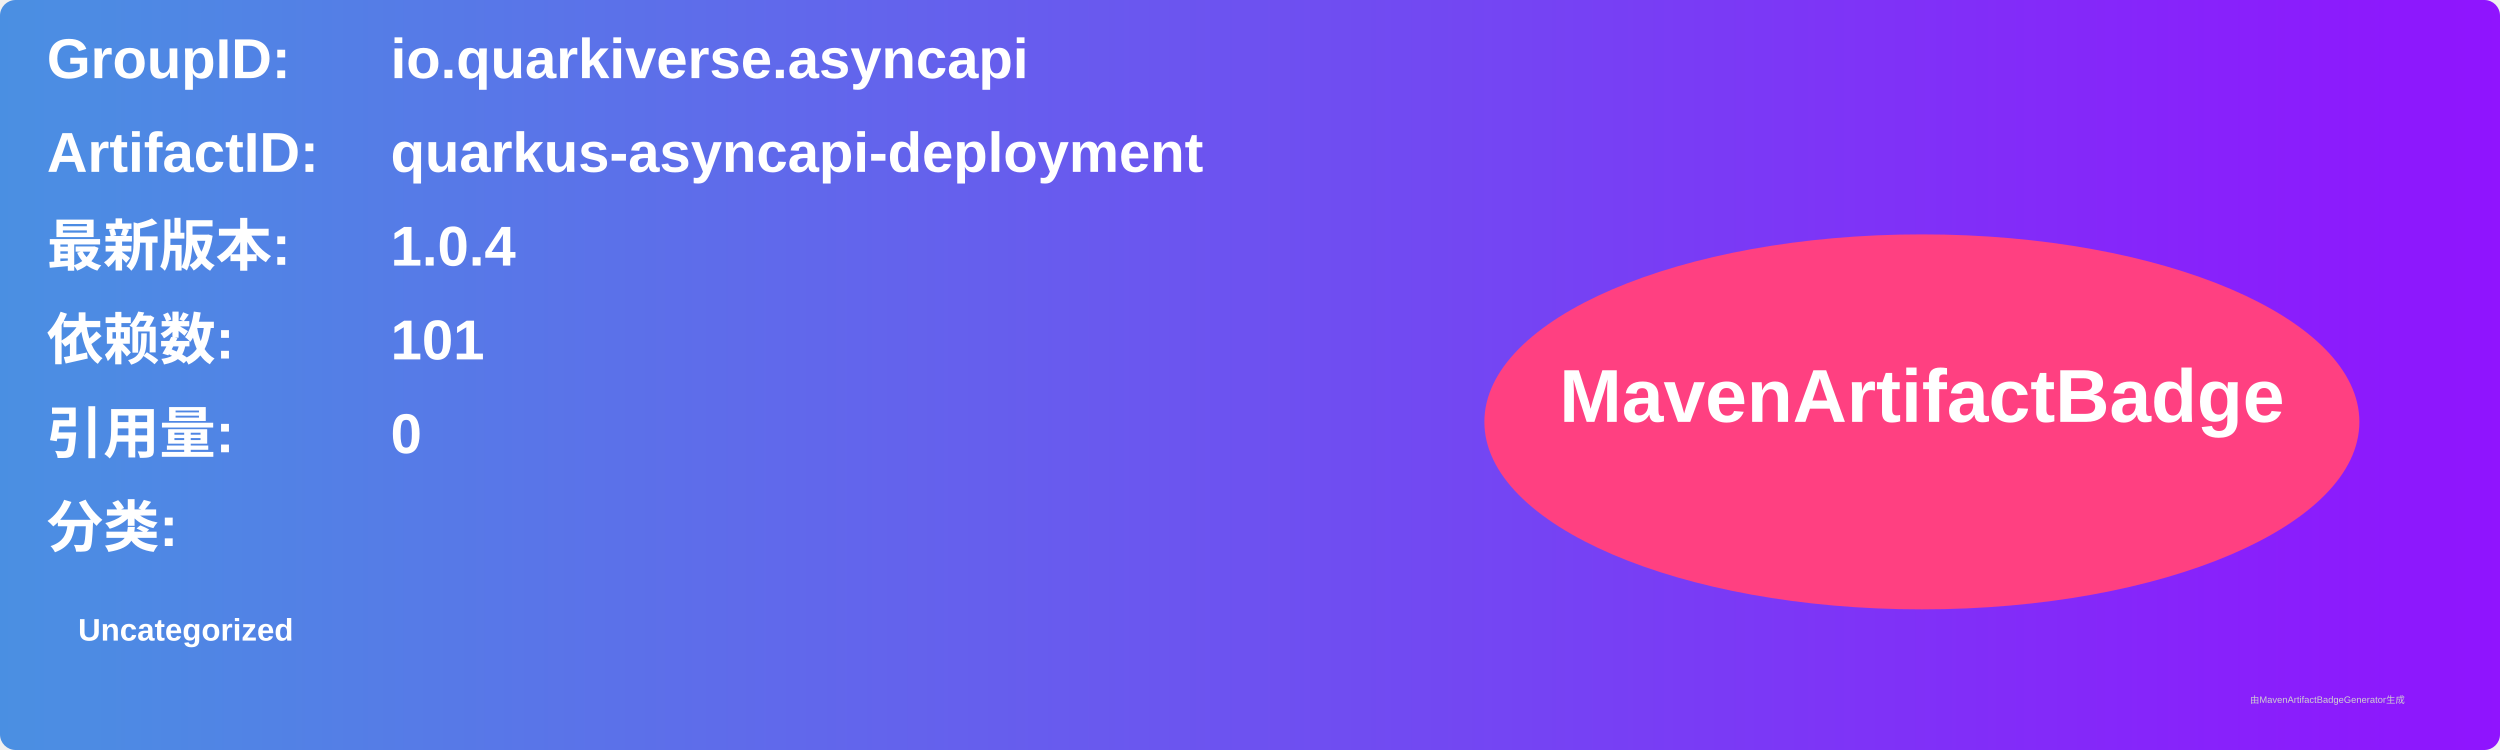
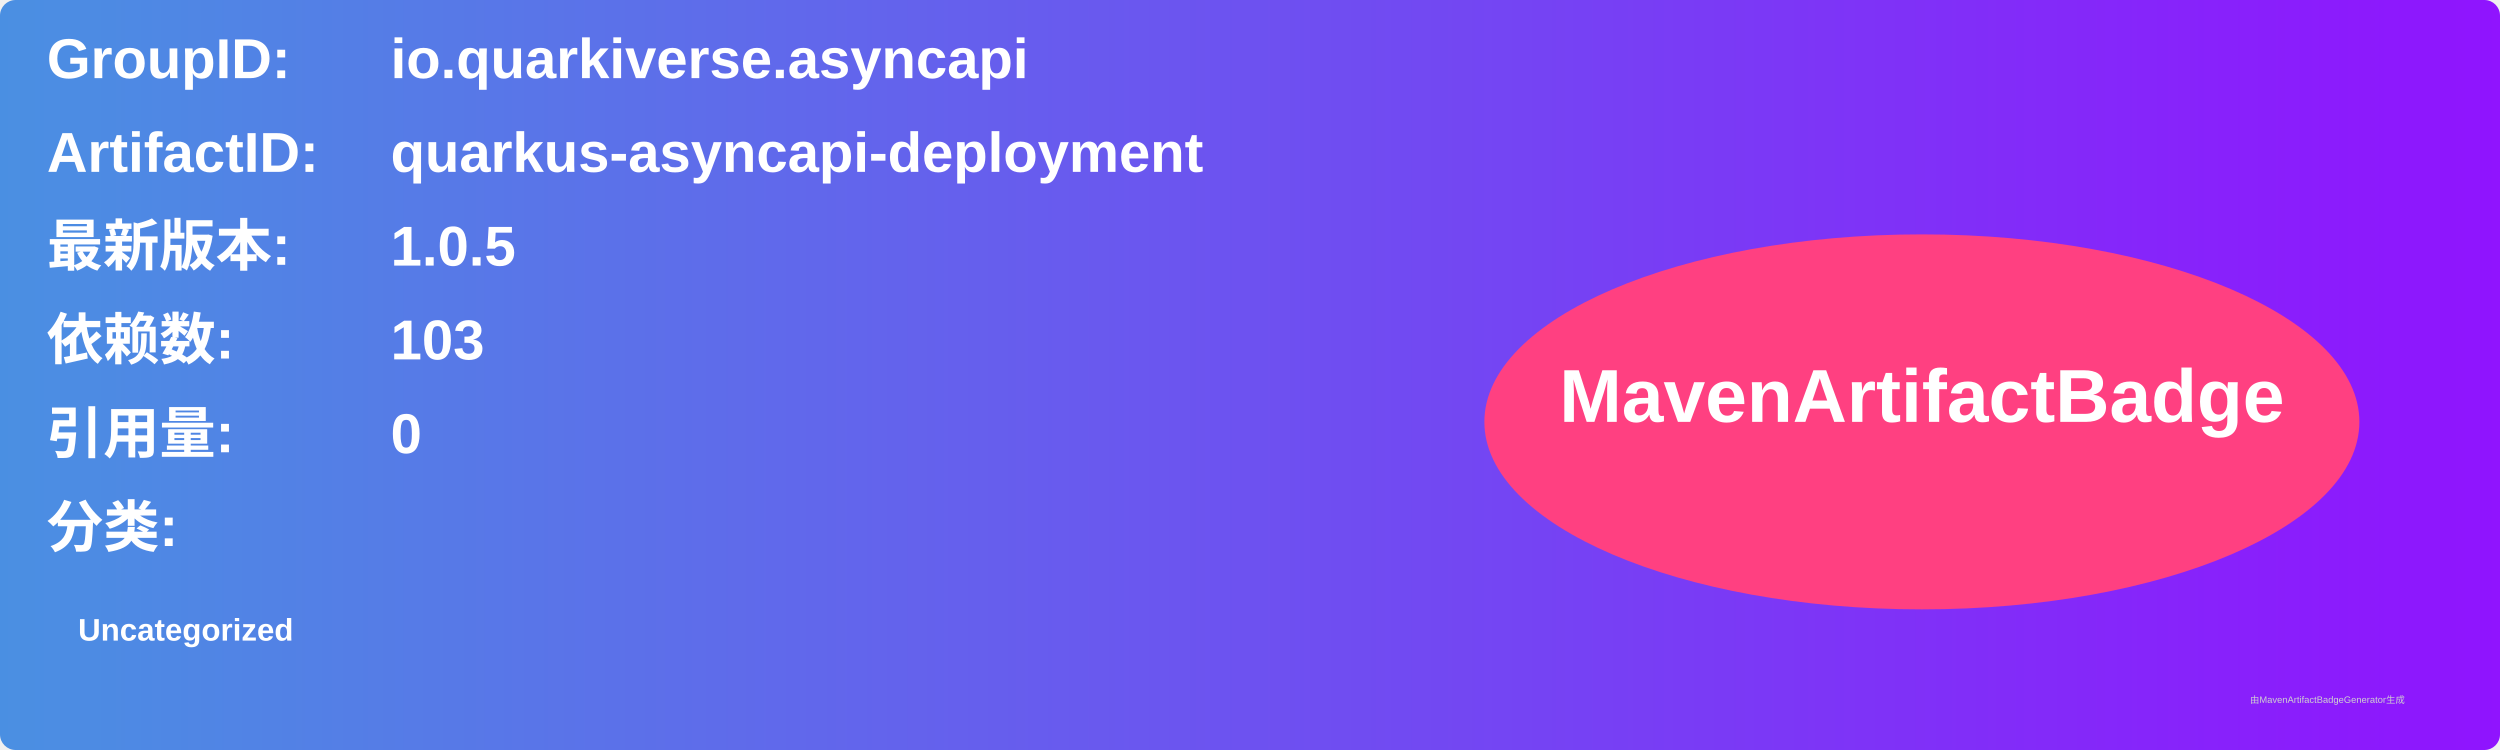
<svg xmlns="http://www.w3.org/2000/svg" width="800" height="240" viewBox="0 0 800 240">
  <linearGradient id="grad" x1="0%" y1="0%" x2="100%" y2="0%">
    <stop offset="0%" stop-color="#4a90e2" />
    <stop offset="100%" stop-color="#9013fe" />
  </linearGradient>
  <rect width="100%" height="100%" rx="5" ry="5" fill="url(#grad)" />
  <g transform="translate(15, 15)">
    <text x="0" y="10" font-family="Arial" font-size="18" fill="white" font-weight="bold" width="260">GroupID:</text>
    <text x="110" y="10" font-family="Arial" font-size="18" fill="white" font-weight="bold" width="460">io.quarkiverse.asyncapi</text>
    <text x="0" y="40" font-family="Arial" font-size="18" fill="white" font-weight="bold" width="260">ArtifactID:</text>
    <text x="110" y="40" font-family="Arial" font-size="18" fill="white" font-weight="bold" width="460">quarkus-asyncapi-deployment</text>
    <text x="0" y="70" font-family="Arial" font-size="18" fill="white" font-weight="bold">最新版本:</text>
    <text x="110" y="70" font-family="Arial" font-size="18" fill="white" font-weight="bold">
-       <tspan font-weight="bold">1.0.4</tspan>
+       <tspan font-weight="bold">1.0.5</tspan>
    </text>
    <text x="0" y="100" font-family="Arial" font-size="18" fill="white" font-weight="bold">依赖数: </text>
    <text x="110" y="100" font-family="Arial" font-size="18" fill="white">
-       <tspan font-weight="bold">101</tspan>
+       <tspan font-weight="bold">103</tspan>
    </text>
    <text x="0" y="130" font-family="Arial" font-size="18" fill="white" font-weight="bold">引用量: </text>
    <text x="110" y="130" font-family="Arial" font-size="18" fill="white">
      <tspan font-weight="bold">0</tspan>
    </text>
    <text x="0" y="160" font-family="Arial" font-size="18" fill="white" font-weight="bold">分类:</text>
    <text x="10" y="190" font-family="Arial" font-size="10" fill="white">
      <tspan font-weight="bold">Uncategorized</tspan>
    </text>
    <ellipse cx="600" cy="120" rx="140" ry="60" fill="#ff4081" />
    <text x="600" y="120" text-anchor="middle" font-family="Arial" font-size="24" fill="white" font-weight="bold">MavenArtifactBadge</text>
  </g>
  <text x="720" y="225" font-family="Arial" font-size="3" fill="#d0d0d0">由MavenArtifactBadgeGenerator生成</text>
</svg>
